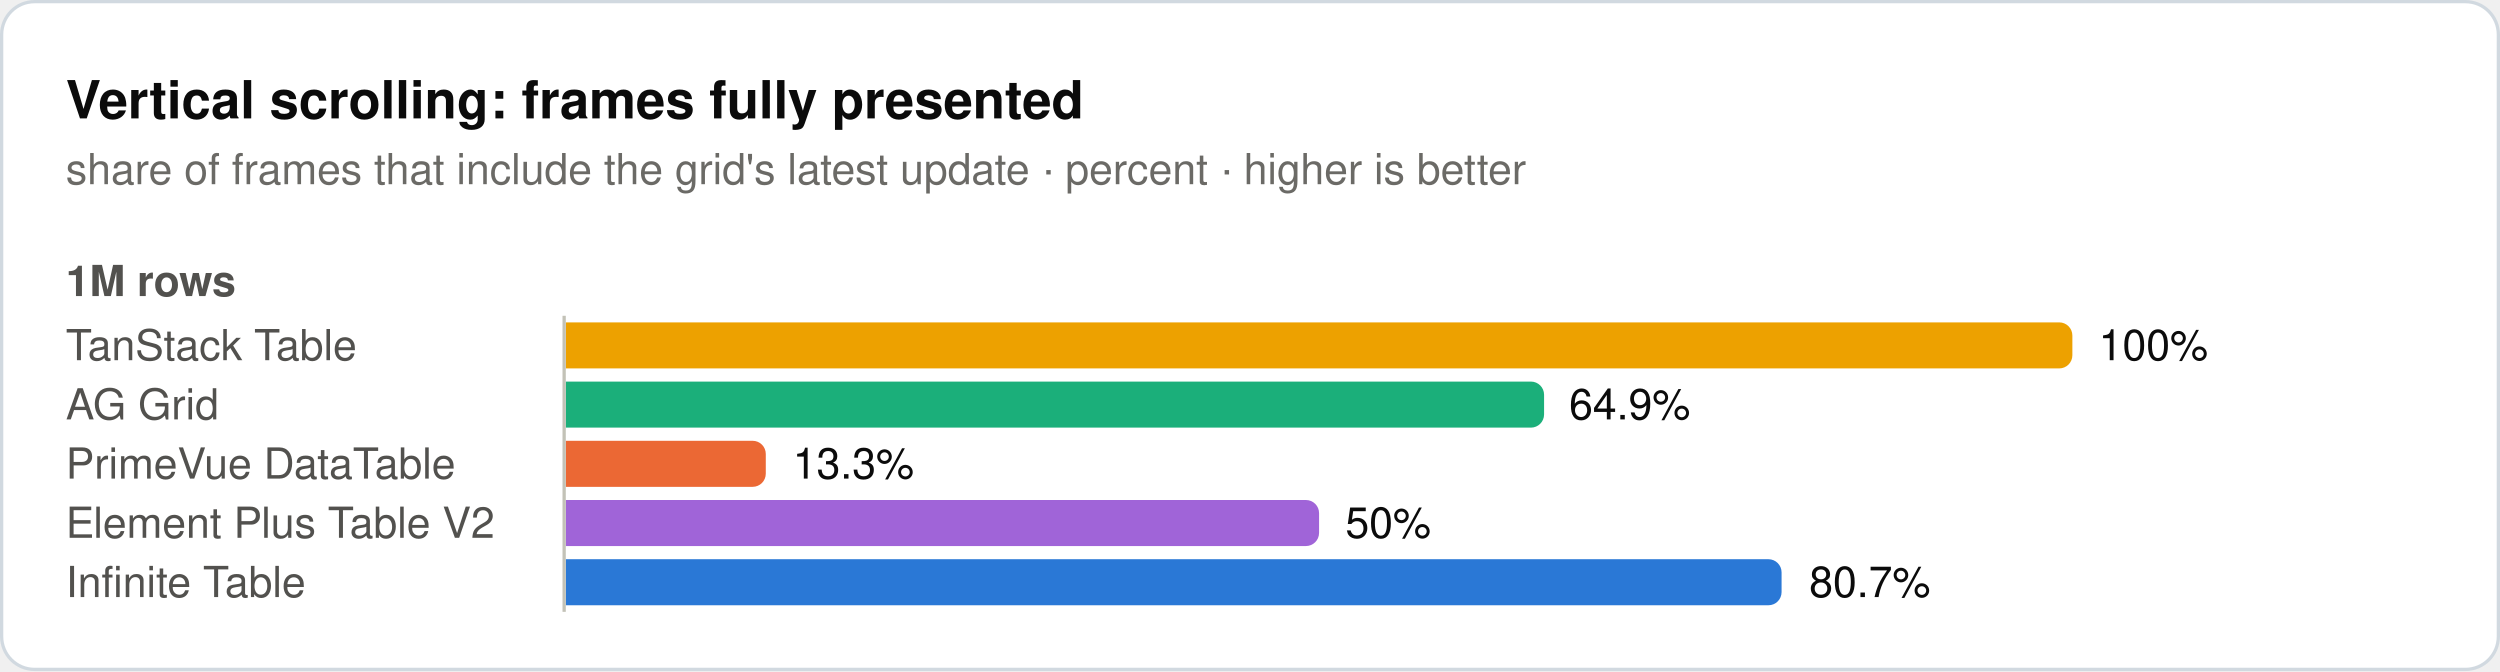
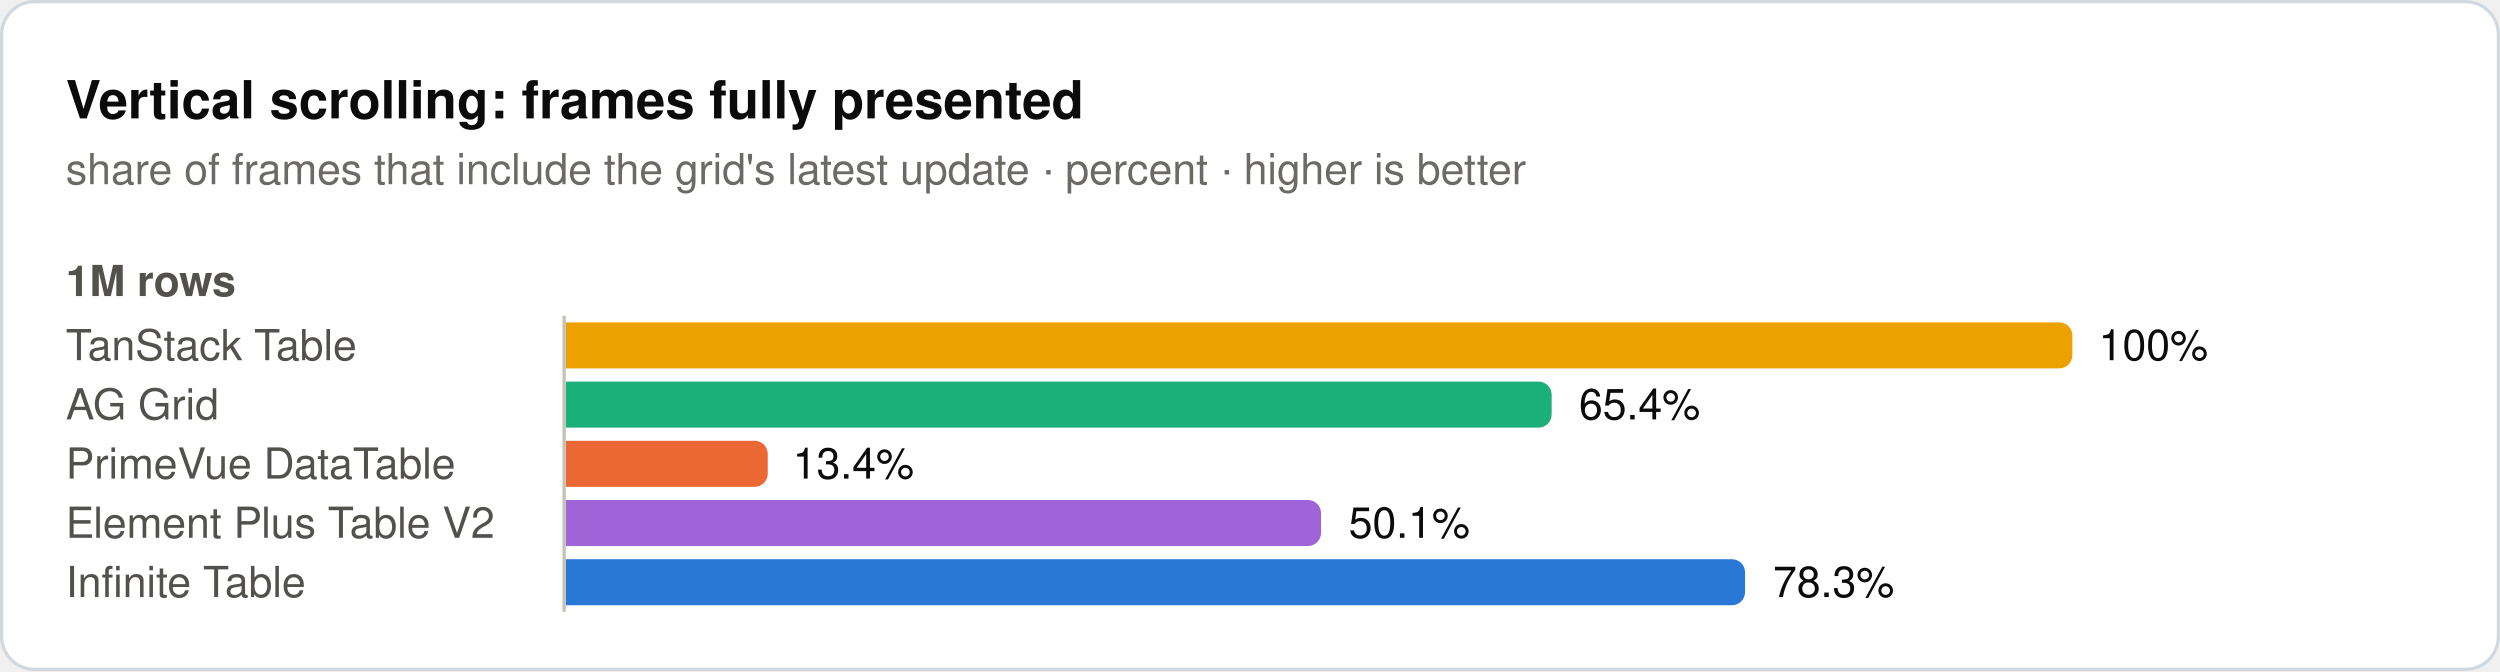
<svg xmlns="http://www.w3.org/2000/svg" width="760" height="204" viewBox="0 0 760 204" role="img">
  <rect x="0.5" y="0.5" width="759" height="203" rx="10" fill="#ffffff" stroke="#d1d9e0" />
  <text x="20" y="36" font-family="system-ui, -apple-system, 'Segoe UI', Helvetica, Arial, sans-serif" font-size="16" font-weight="600" fill="#0b0b0b">Vertical scrolling: frames fully presented</text>
  <text x="20" y="56" font-family="system-ui, -apple-system, 'Segoe UI', Helvetica, Arial, sans-serif" font-size="13" fill="#6b6a66">share of frames that include the grid's latest update · percent · higher is better</text>
  <text x="20" y="90" font-family="system-ui, -apple-system, 'Segoe UI', Helvetica, Arial, sans-serif" font-size="13" font-weight="600" fill="#52514e">1M rows</text>
  <text x="20" y="109.5" font-family="system-ui, -apple-system, 'Segoe UI', Helvetica, Arial, sans-serif" font-size="13" fill="#52514e">TanStack Table</text>
  <path d="M172,98H626a4,4 0 0 1 4,4V108a4,4 0 0 1 -4,4H172Z" fill="#eda100" />
  <text x="638" y="109.5" font-family="system-ui, -apple-system, 'Segoe UI', Helvetica, Arial, sans-serif" font-size="13" fill="#0b0b0b">100%</text>
  <text x="20" y="127.5" font-family="system-ui, -apple-system, 'Segoe UI', Helvetica, Arial, sans-serif" font-size="13" fill="#52514e">AG Grid</text>
-   <path d="M172,116H465.4a4,4 0 0 1 4,4V126a4,4 0 0 1 -4,4H172Z" fill="#1baf7a" />
-   <text x="477" y="127.5" font-family="system-ui, -apple-system, 'Segoe UI', Helvetica, Arial, sans-serif" font-size="13" fill="#0b0b0b">64.9%</text>
+   <path d="M172,116H467.7a4,4 0 0 1 4,4V126a4,4 0 0 1 -4,4H172Z" fill="#1baf7a" />
+   <text x="480" y="127.5" font-family="system-ui, -apple-system, 'Segoe UI', Helvetica, Arial, sans-serif" font-size="13" fill="#0b0b0b">65.4%</text>
  <text x="20" y="145.5" font-family="system-ui, -apple-system, 'Segoe UI', Helvetica, Arial, sans-serif" font-size="13" fill="#52514e">PrimeVue DataTable</text>
-   <path d="M172,134H228.8a4,4 0 0 1 4,4V144a4,4 0 0 1 -4,4H172Z" fill="#eb6834" />
-   <text x="241" y="145.5" font-family="system-ui, -apple-system, 'Segoe UI', Helvetica, Arial, sans-serif" font-size="13" fill="#0b0b0b">13.3%</text>
+   <path d="M172,134H229.4a4,4 0 0 1 4,4V144a4,4 0 0 1 -4,4H172Z" fill="#eb6834" />
+   <text x="241" y="145.5" font-family="system-ui, -apple-system, 'Segoe UI', Helvetica, Arial, sans-serif" font-size="13" fill="#0b0b0b">13.4%</text>
  <text x="20" y="163.5" font-family="system-ui, -apple-system, 'Segoe UI', Helvetica, Arial, sans-serif" font-size="13" fill="#52514e">Element Plus Table V2</text>
-   <path d="M172,152H397a4,4 0 0 1 4,4V162a4,4 0 0 1 -4,4H172Z" fill="#a064d8" />
-   <text x="409" y="163.5" font-family="system-ui, -apple-system, 'Segoe UI', Helvetica, Arial, sans-serif" font-size="13" fill="#0b0b0b">50%</text>
+   <path d="M172,152H397.6a4,4 0 0 1 4,4V162a4,4 0 0 1 -4,4H172Z" fill="#a064d8" />
+   <text x="410" y="163.5" font-family="system-ui, -apple-system, 'Segoe UI', Helvetica, Arial, sans-serif" font-size="13" fill="#0b0b0b">50.1%</text>
  <text x="20" y="181.5" font-family="system-ui, -apple-system, 'Segoe UI', Helvetica, Arial, sans-serif" font-size="13" fill="#52514e">Infinite Table</text>
-   <path d="M172,170H537.6a4,4 0 0 1 4,4V180a4,4 0 0 1 -4,4H172Z" fill="#2a78d6" />
-   <text x="550" y="181.5" font-family="system-ui, -apple-system, 'Segoe UI', Helvetica, Arial, sans-serif" font-size="13" fill="#0b0b0b">80.7%</text>
+   <path d="M172,170H526.5a4,4 0 0 1 4,4V180a4,4 0 0 1 -4,4H172Z" fill="#2a78d6" />
+   <text x="539" y="181.5" font-family="system-ui, -apple-system, 'Segoe UI', Helvetica, Arial, sans-serif" font-size="13" fill="#0b0b0b">78.3%</text>
  <line x1="171.5" y1="96" x2="171.5" y2="186" stroke="#c3c2b7" stroke-width="1" />
</svg>
